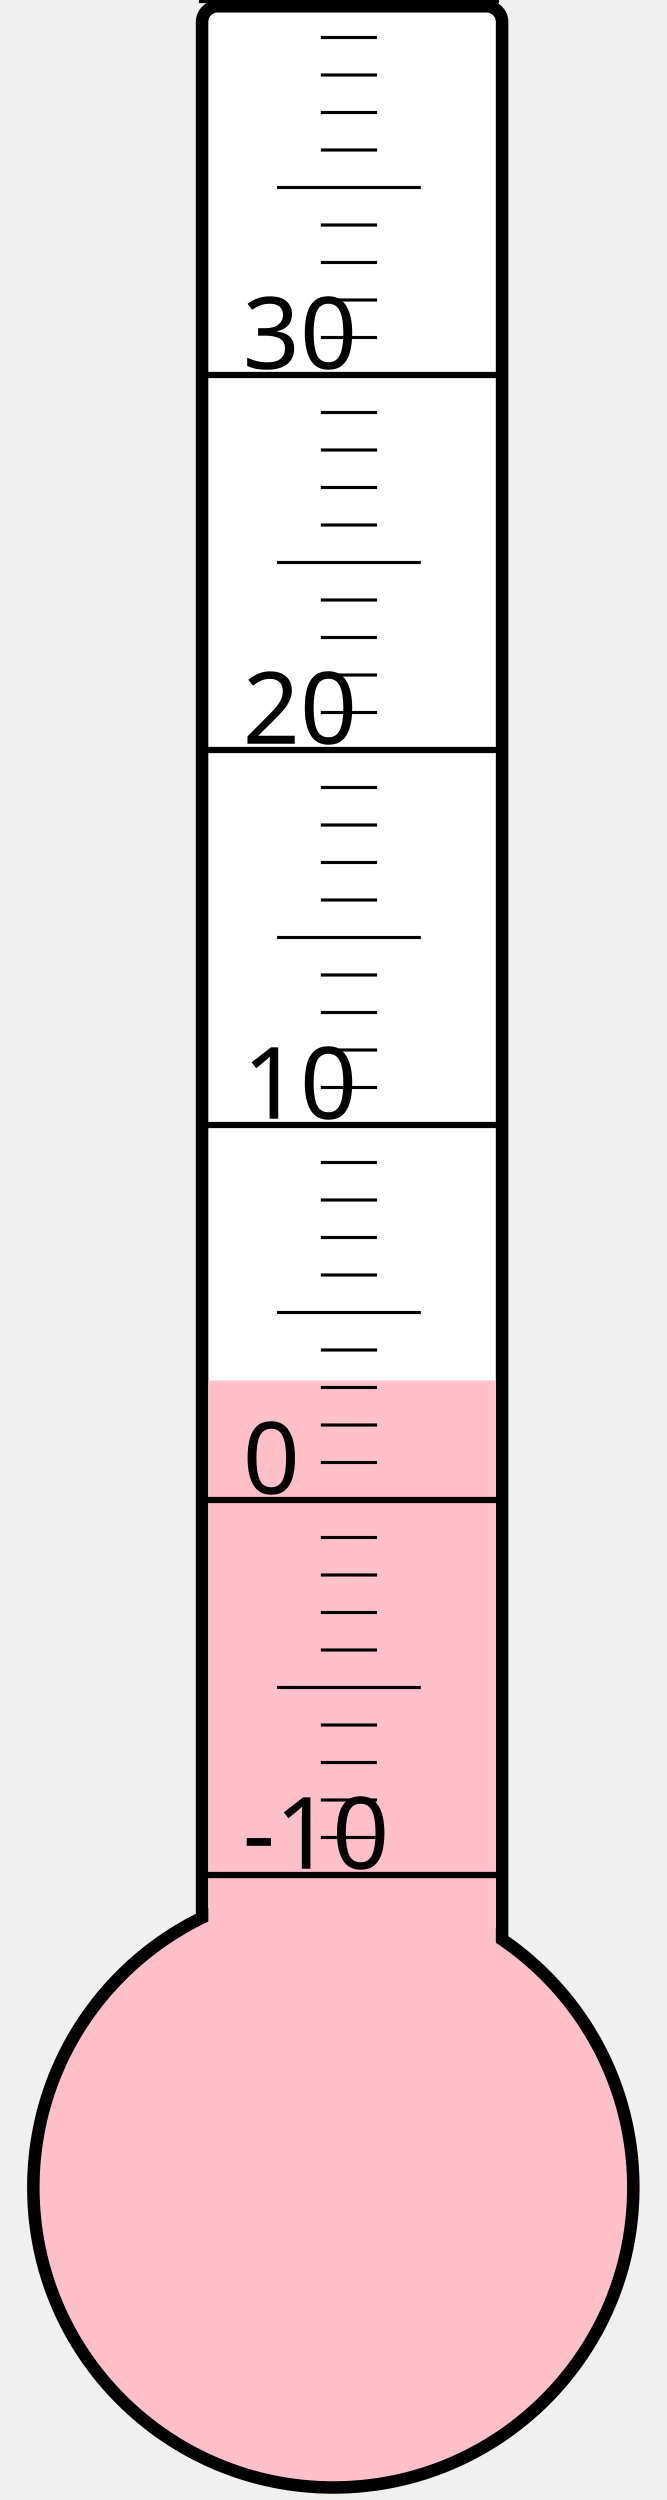
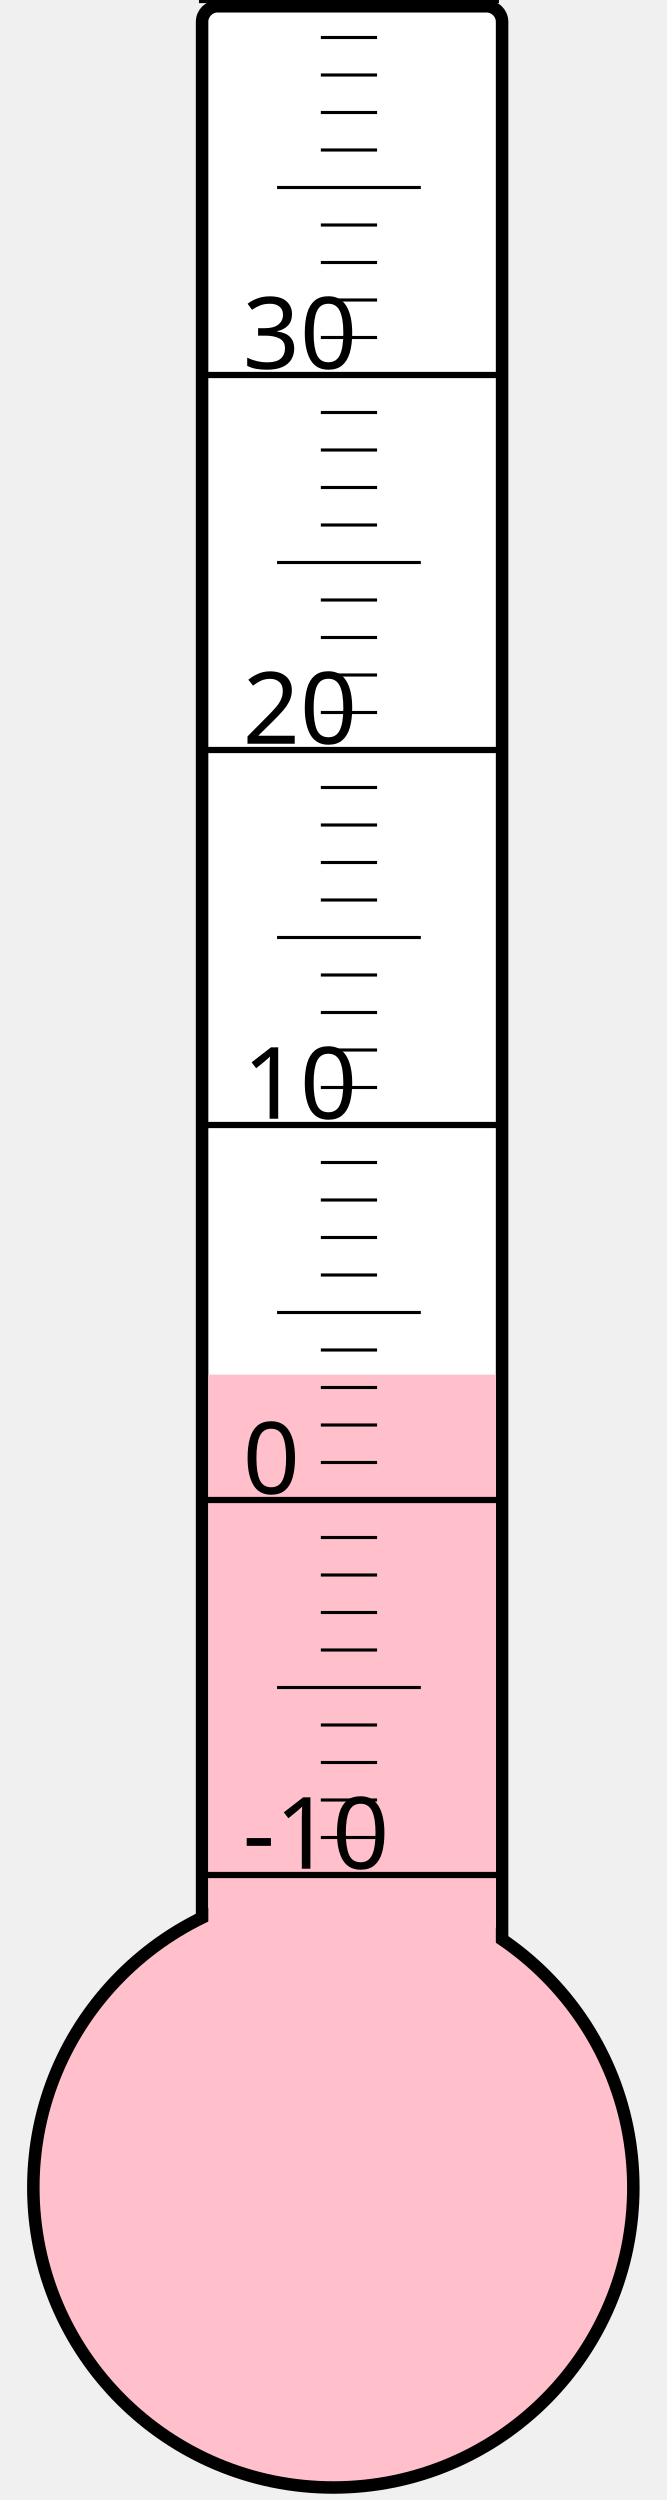
<svg xmlns="http://www.w3.org/2000/svg" width="40px" height="150px" viewBox="0 0 200 800">
  <rect width="200" height="800" x="0" y="0" style="fill: #ffffeb; fill-opacity: 0;" />
  <rect width="96" height="680" x="58" y="2" rx="5" ry="5" style="fill: white; fill-opacity: 1; stroke: black; stroke-width: 4;" />
  <circle cx="100" cy="700" r="96" style="fill: pink; stroke: black; stroke-width: 4;" />
-   <rect width="92" height="258.25" x="60" y="441.75" style="fill: pink; fill-opacity: 1; stroke-width: 0;" />
+   <rect width="92" height="260.125" x="60" y="439.875" style="fill: pink; fill-opacity: 1; stroke-width: 0;" />
  <text x="71" y="598" style="font-family: sans-serif; font-size: 24pt;">-10</text>
  <text x="71" y="478" style="font-family: sans-serif; font-size: 24pt;">0</text>
  <text x="71" y="358" style="font-family: sans-serif; font-size: 24pt;">10</text>
  <text x="71" y="238" style="font-family: sans-serif; font-size: 24pt;">20</text>
  <text x="71" y="118" style="font-family: sans-serif; font-size: 24pt;">30</text>
  <g style="stroke: black;">
    <line x1="57" y1="600" x2="153" y2="600" style="stroke-width: 2;" />
    <line x1="96" y1="588" x2="114" y2="588" style="stroke-width: 1;" />
    <line x1="96" y1="576" x2="114" y2="576" style="stroke-width: 1;" />
    <line x1="96" y1="564" x2="114" y2="564" style="stroke-width: 1;" />
    <line x1="96" y1="552" x2="114" y2="552" style="stroke-width: 1;" />
    <line x1="82" y1="540" x2="128" y2="540" style="stroke-width: 1;" />
    <line x1="96" y1="528" x2="114" y2="528" style="stroke-width: 1;" />
    <line x1="96" y1="516" x2="114" y2="516" style="stroke-width: 1;" />
    <line x1="96" y1="504" x2="114" y2="504" style="stroke-width: 1;" />
    <line x1="96" y1="492" x2="114" y2="492" style="stroke-width: 1;" />
    <line x1="57" y1="480" x2="153" y2="480" style="stroke-width: 2;" />
    <line x1="96" y1="468" x2="114" y2="468" style="stroke-width: 1;" />
    <line x1="96" y1="456" x2="114" y2="456" style="stroke-width: 1;" />
    <line x1="96" y1="444" x2="114" y2="444" style="stroke-width: 1;" />
    <line x1="96" y1="432" x2="114" y2="432" style="stroke-width: 1;" />
    <line x1="82" y1="420" x2="128" y2="420" style="stroke-width: 1;" />
    <line x1="96" y1="408" x2="114" y2="408" style="stroke-width: 1;" />
    <line x1="96" y1="396" x2="114" y2="396" style="stroke-width: 1;" />
    <line x1="96" y1="384" x2="114" y2="384" style="stroke-width: 1;" />
    <line x1="96" y1="372" x2="114" y2="372" style="stroke-width: 1;" />
    <line x1="57" y1="360" x2="153" y2="360" style="stroke-width: 2;" />
    <line x1="96" y1="348" x2="114" y2="348" style="stroke-width: 1;" />
    <line x1="96" y1="336" x2="114" y2="336" style="stroke-width: 1;" />
    <line x1="96" y1="324" x2="114" y2="324" style="stroke-width: 1;" />
    <line x1="96" y1="312" x2="114" y2="312" style="stroke-width: 1;" />
    <line x1="82" y1="300" x2="128" y2="300" style="stroke-width: 1;" />
    <line x1="96" y1="288" x2="114" y2="288" style="stroke-width: 1;" />
    <line x1="96" y1="276" x2="114" y2="276" style="stroke-width: 1;" />
    <line x1="96" y1="264" x2="114" y2="264" style="stroke-width: 1;" />
    <line x1="96" y1="252" x2="114" y2="252" style="stroke-width: 1;" />
    <line x1="57" y1="240" x2="153" y2="240" style="stroke-width: 2;" />
    <line x1="96" y1="228" x2="114" y2="228" style="stroke-width: 1;" />
    <line x1="96" y1="216" x2="114" y2="216" style="stroke-width: 1;" />
    <line x1="96" y1="204" x2="114" y2="204" style="stroke-width: 1;" />
    <line x1="96" y1="192" x2="114" y2="192" style="stroke-width: 1;" />
    <line x1="82" y1="180" x2="128" y2="180" style="stroke-width: 1;" />
    <line x1="96" y1="168" x2="114" y2="168" style="stroke-width: 1;" />
    <line x1="96" y1="156" x2="114" y2="156" style="stroke-width: 1;" />
    <line x1="96" y1="144" x2="114" y2="144" style="stroke-width: 1;" />
    <line x1="96" y1="132" x2="114" y2="132" style="stroke-width: 1;" />
    <line x1="57" y1="120" x2="153" y2="120" style="stroke-width: 2;" />
    <line x1="96" y1="108" x2="114" y2="108" style="stroke-width: 1;" />
    <line x1="96" y1="96" x2="114" y2="96" style="stroke-width: 1;" />
    <line x1="96" y1="84" x2="114" y2="84" style="stroke-width: 1;" />
    <line x1="96" y1="72" x2="114" y2="72" style="stroke-width: 1;" />
    <line x1="82" y1="60" x2="128" y2="60" style="stroke-width: 1;" />
    <line x1="96" y1="48" x2="114" y2="48" style="stroke-width: 1;" />
    <line x1="96" y1="36" x2="114" y2="36" style="stroke-width: 1;" />
    <line x1="96" y1="24" x2="114" y2="24" style="stroke-width: 1;" />
    <line x1="96" y1="12" x2="114" y2="12" style="stroke-width: 1;" />
    <line x1="57" y1="0" x2="153" y2="0" style="stroke-width: 2;" />
  </g>
</svg>
